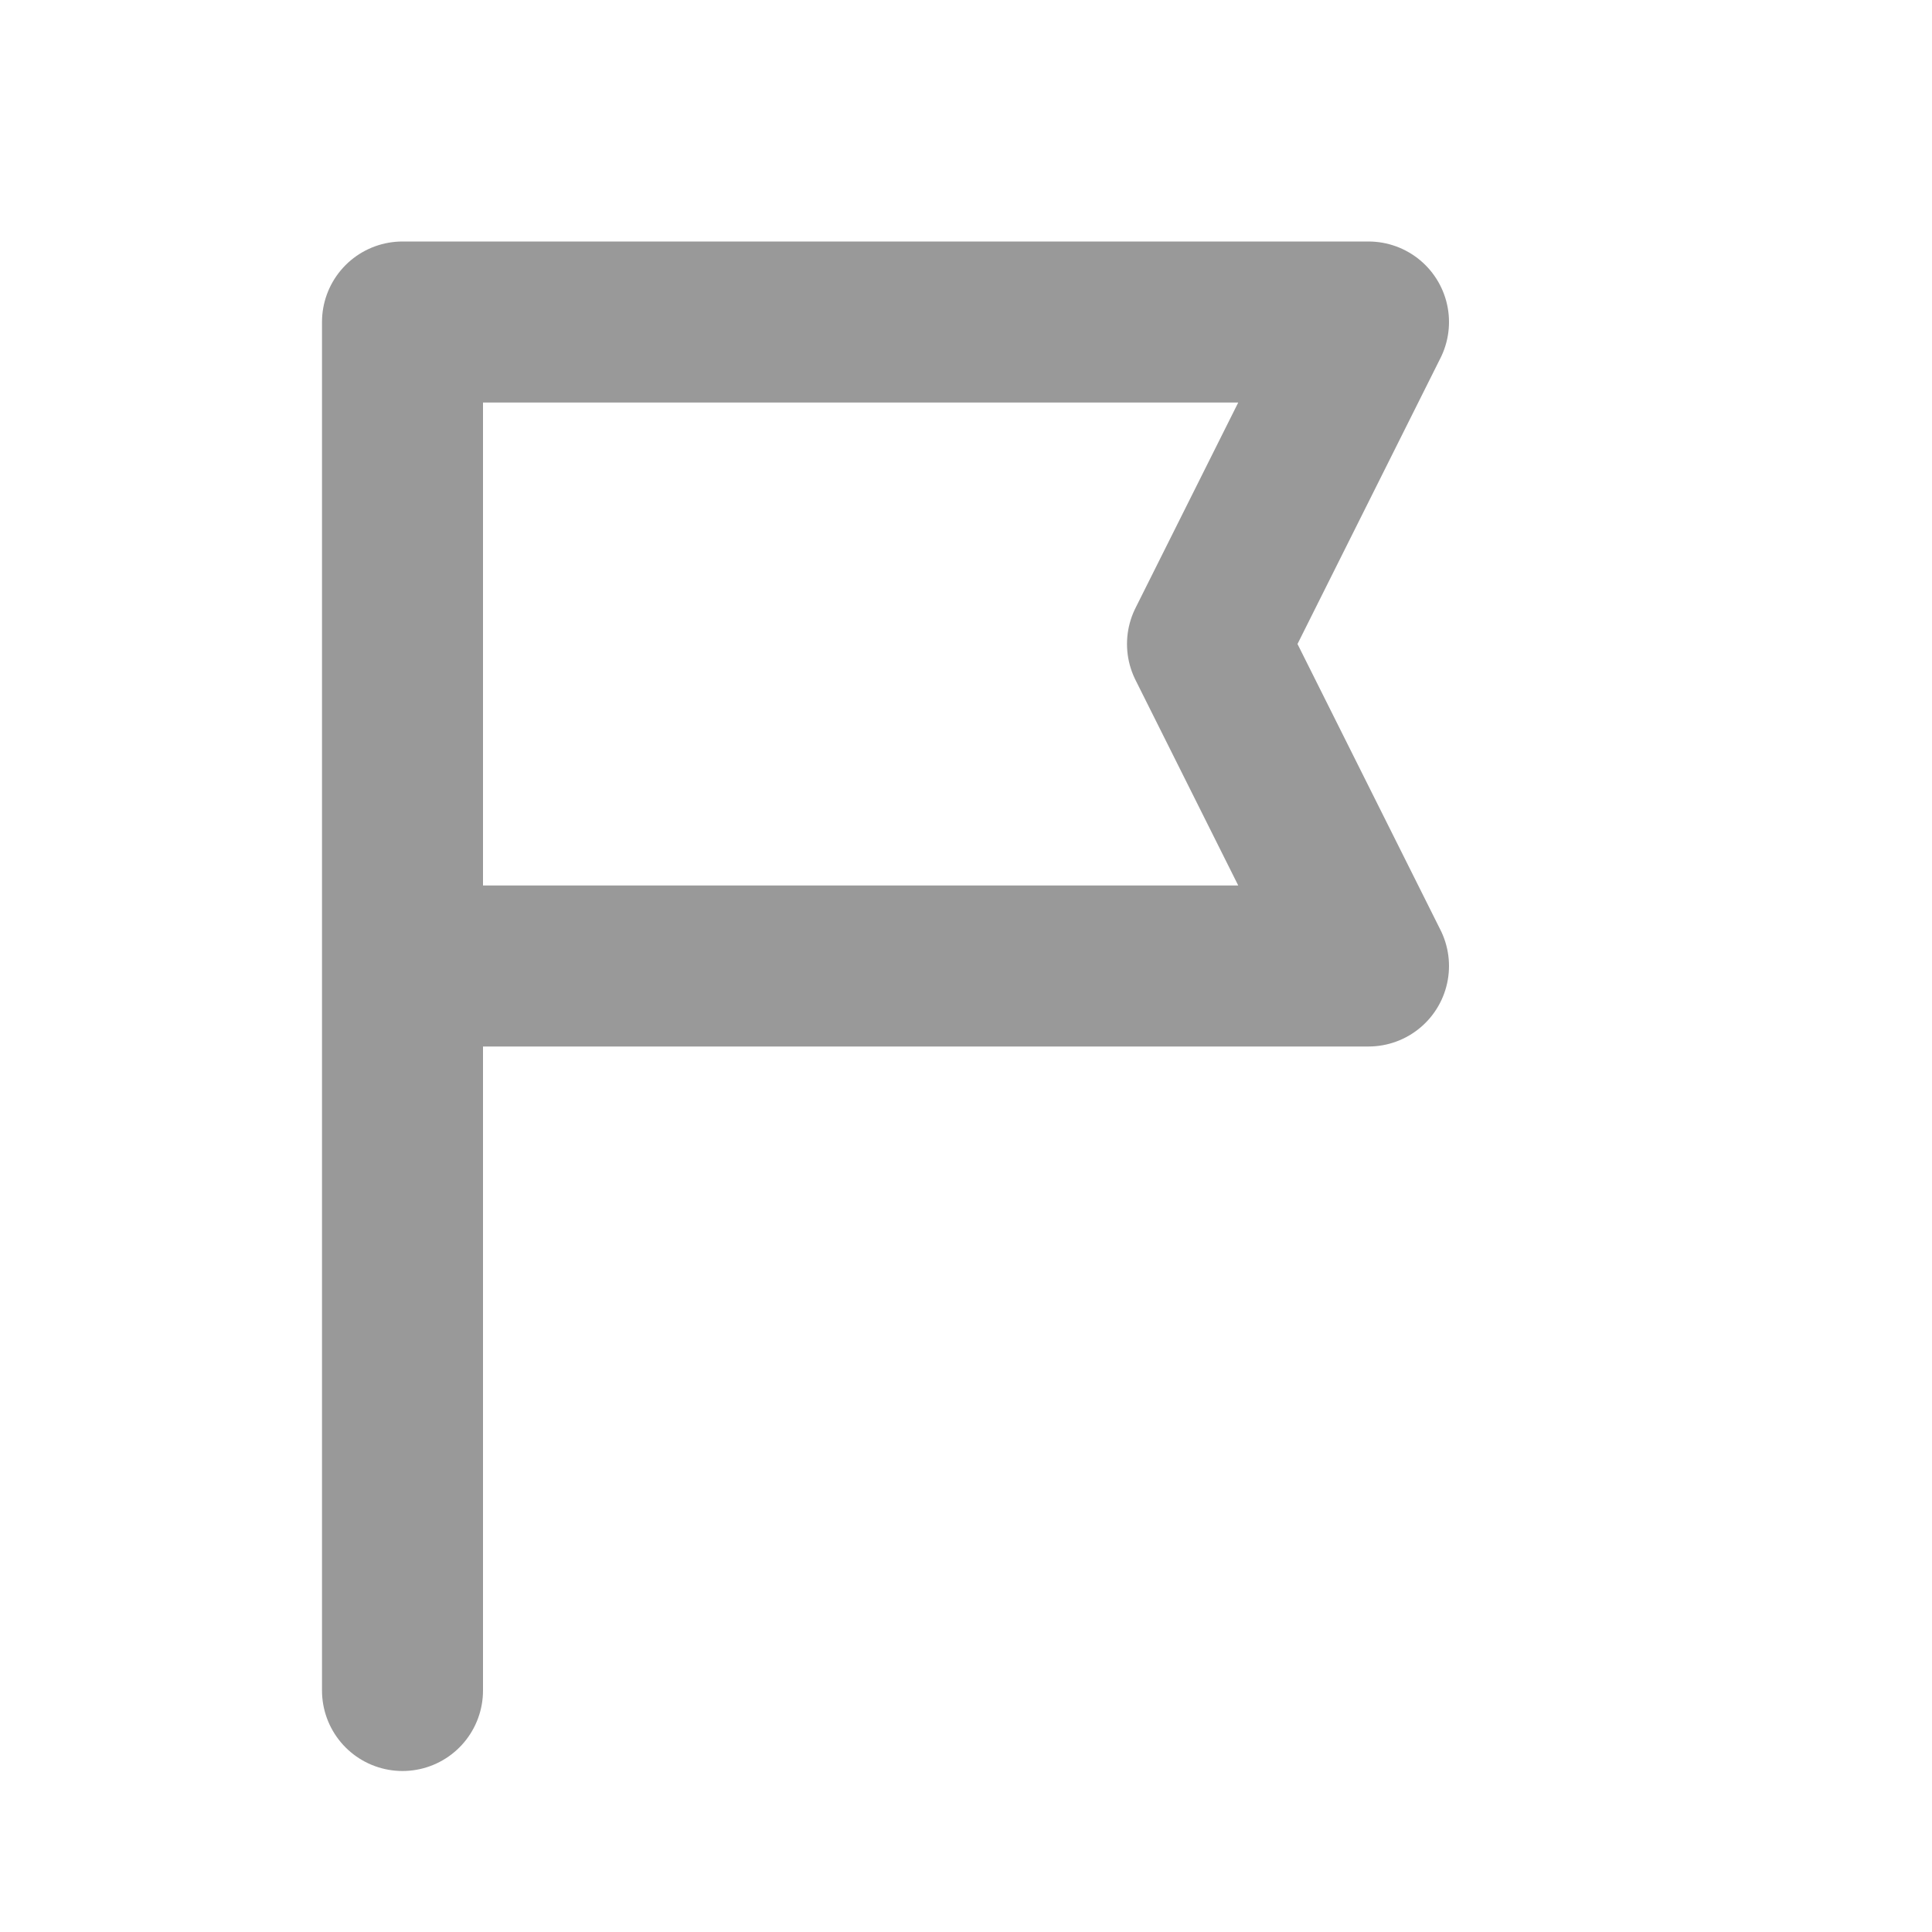
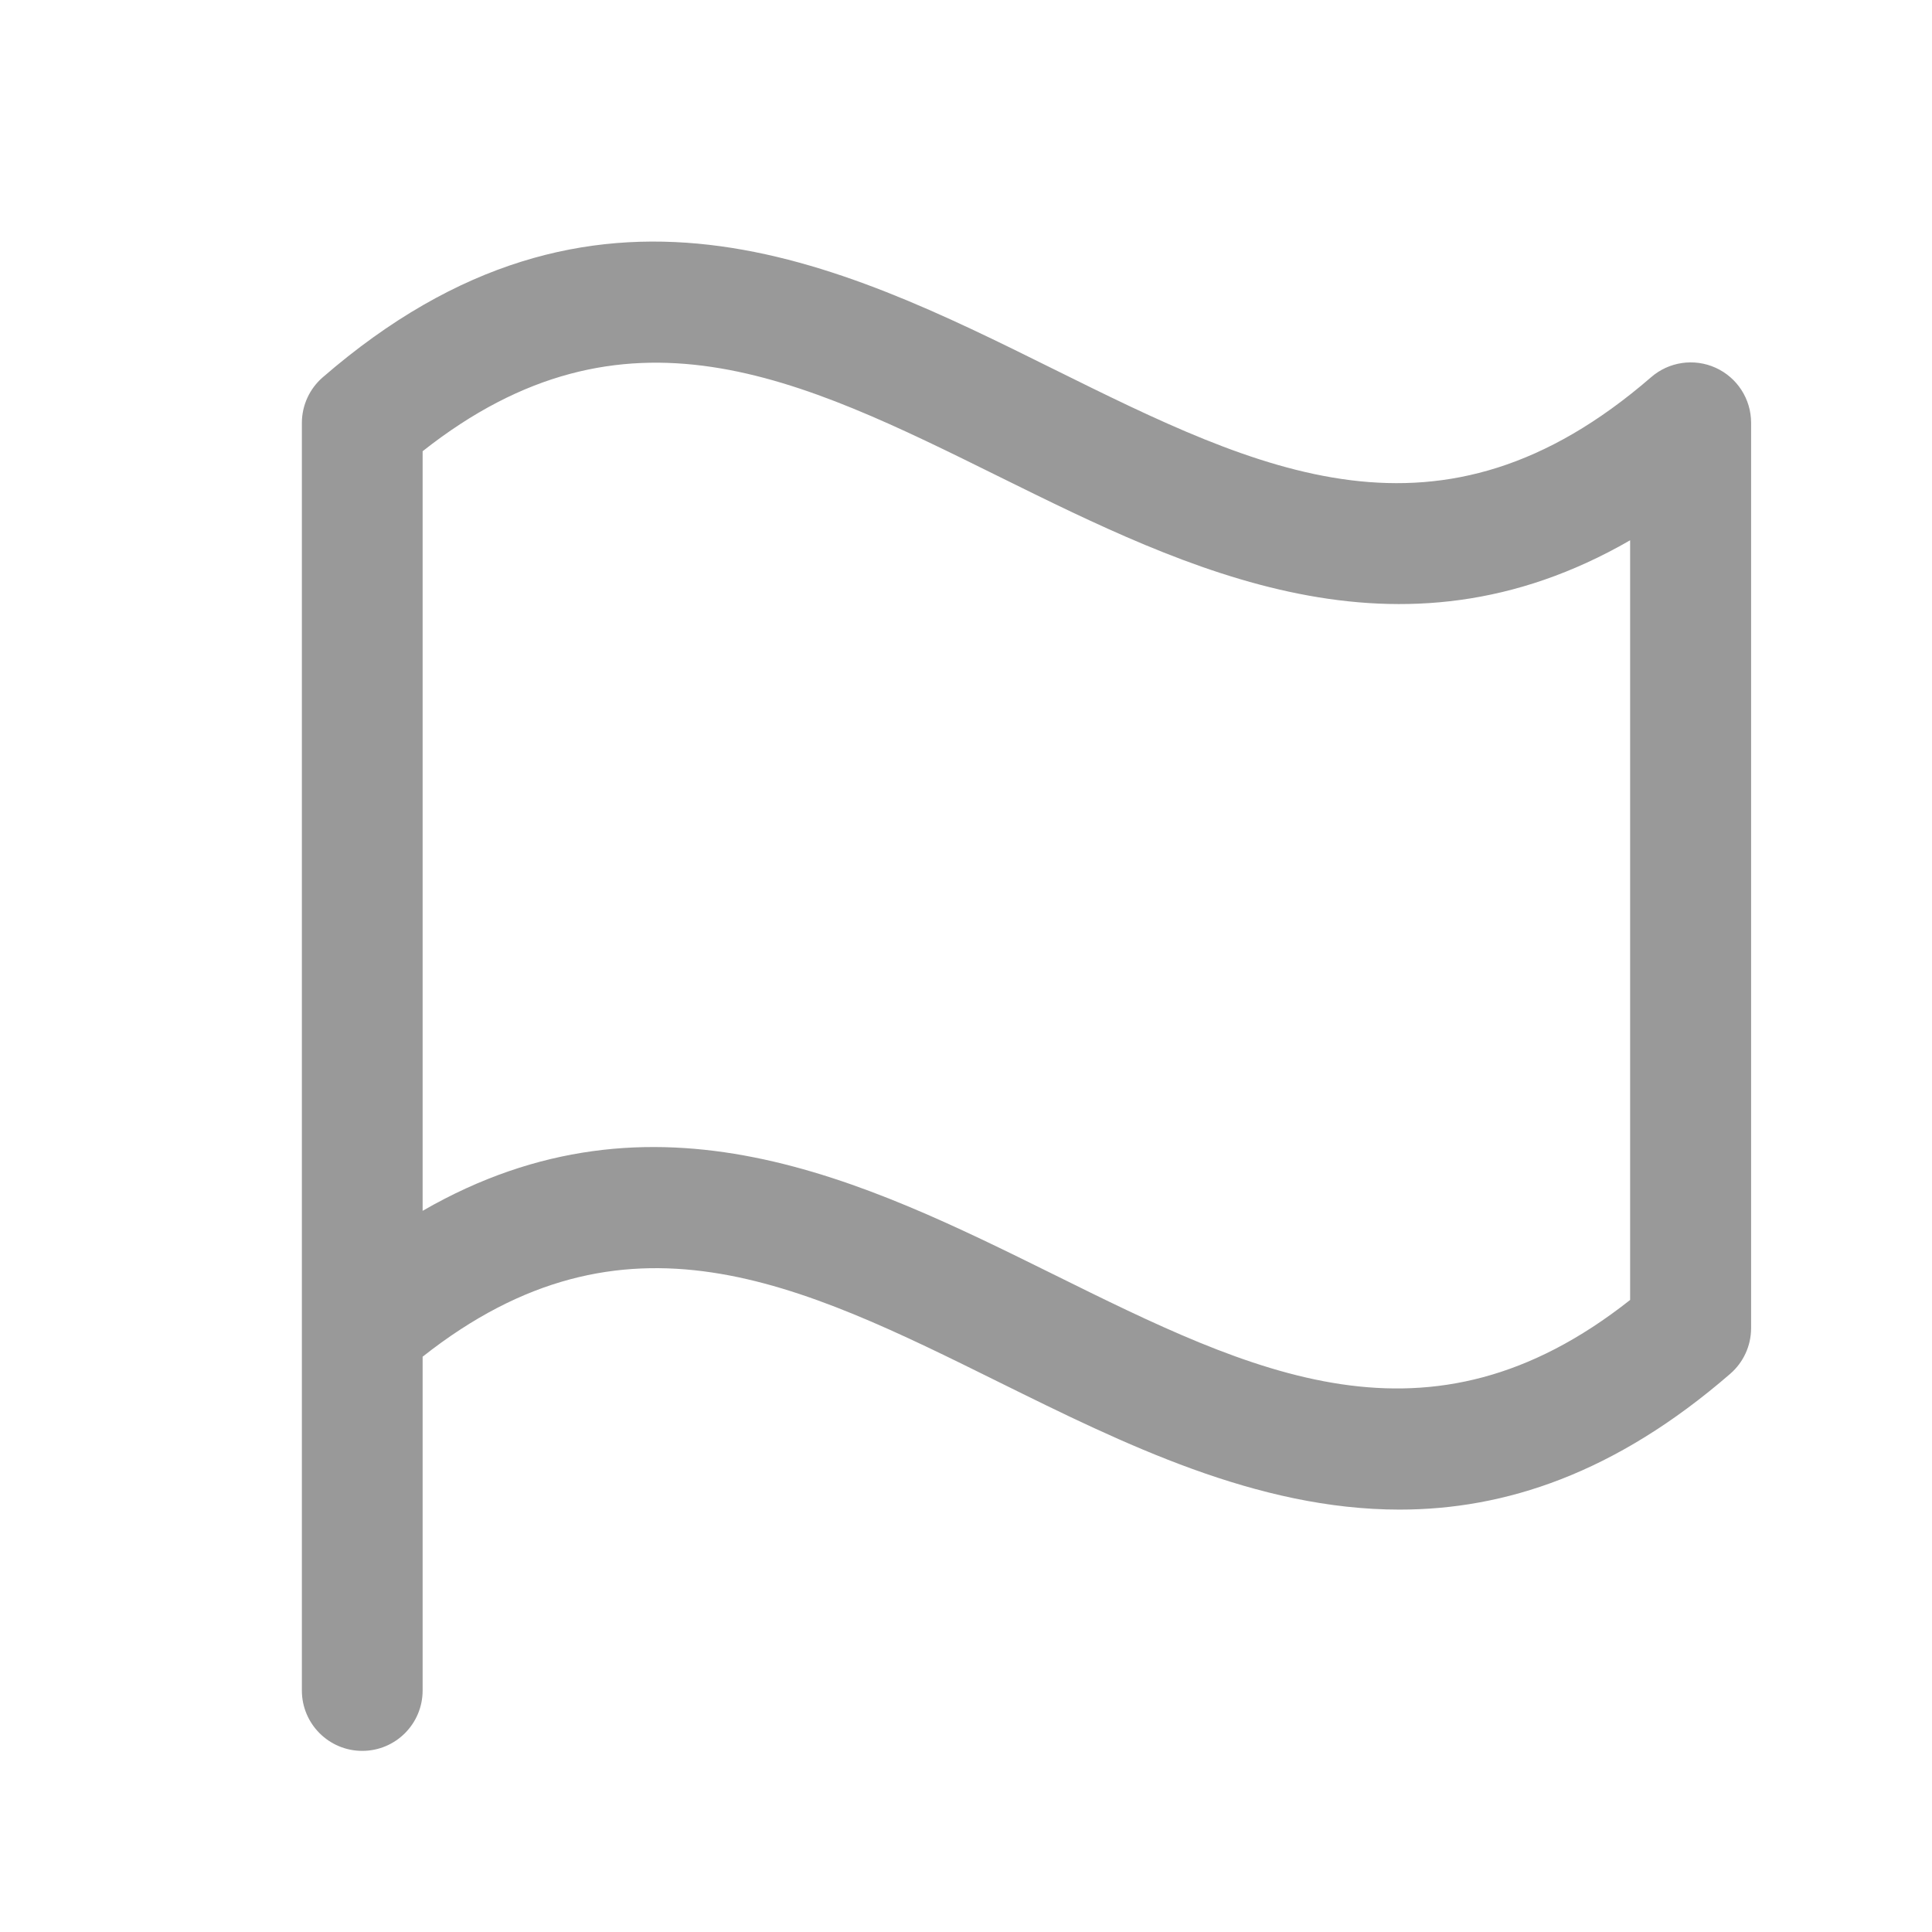
- <svg xmlns="http://www.w3.org/2000/svg" viewBox="0 0 24 24" fill="none" stroke="#999999" stroke-width="2" stroke-linecap="round" stroke-linejoin="round">
-   <path d="M5 21V4h12l-2 4 2 4H5" />
+ <svg xmlns="http://www.w3.org/2000/svg" viewBox="0 0 256 256" fill="#999999">
+   <path d="M42.76,50A8,8,0,0,0,40,56V224a8,8,0,0,0,16,0V179.77c26.79-21.16,49.87-9.75,76.45,3.41,16.4,8.11,34.06,16.85,53,16.85,13.93,0,28.54-4.75,43.82-18a8,8,0,0,0,2.76-6V56A8,8,0,0,0,218.76,50c-28,24.23-51.72,12.49-79.21-1.12C111.07,34.76,78.78,18.79,42.76,50ZM216,172.25c-26.79,21.16-49.87,9.74-76.45-3.41-25-12.35-52.81-26.13-83.55-8.4V59.79c26.79-21.16,49.87-9.75,76.45,3.4,25,12.35,52.82,26.13,83.55,8.4Z" />
</svg>
